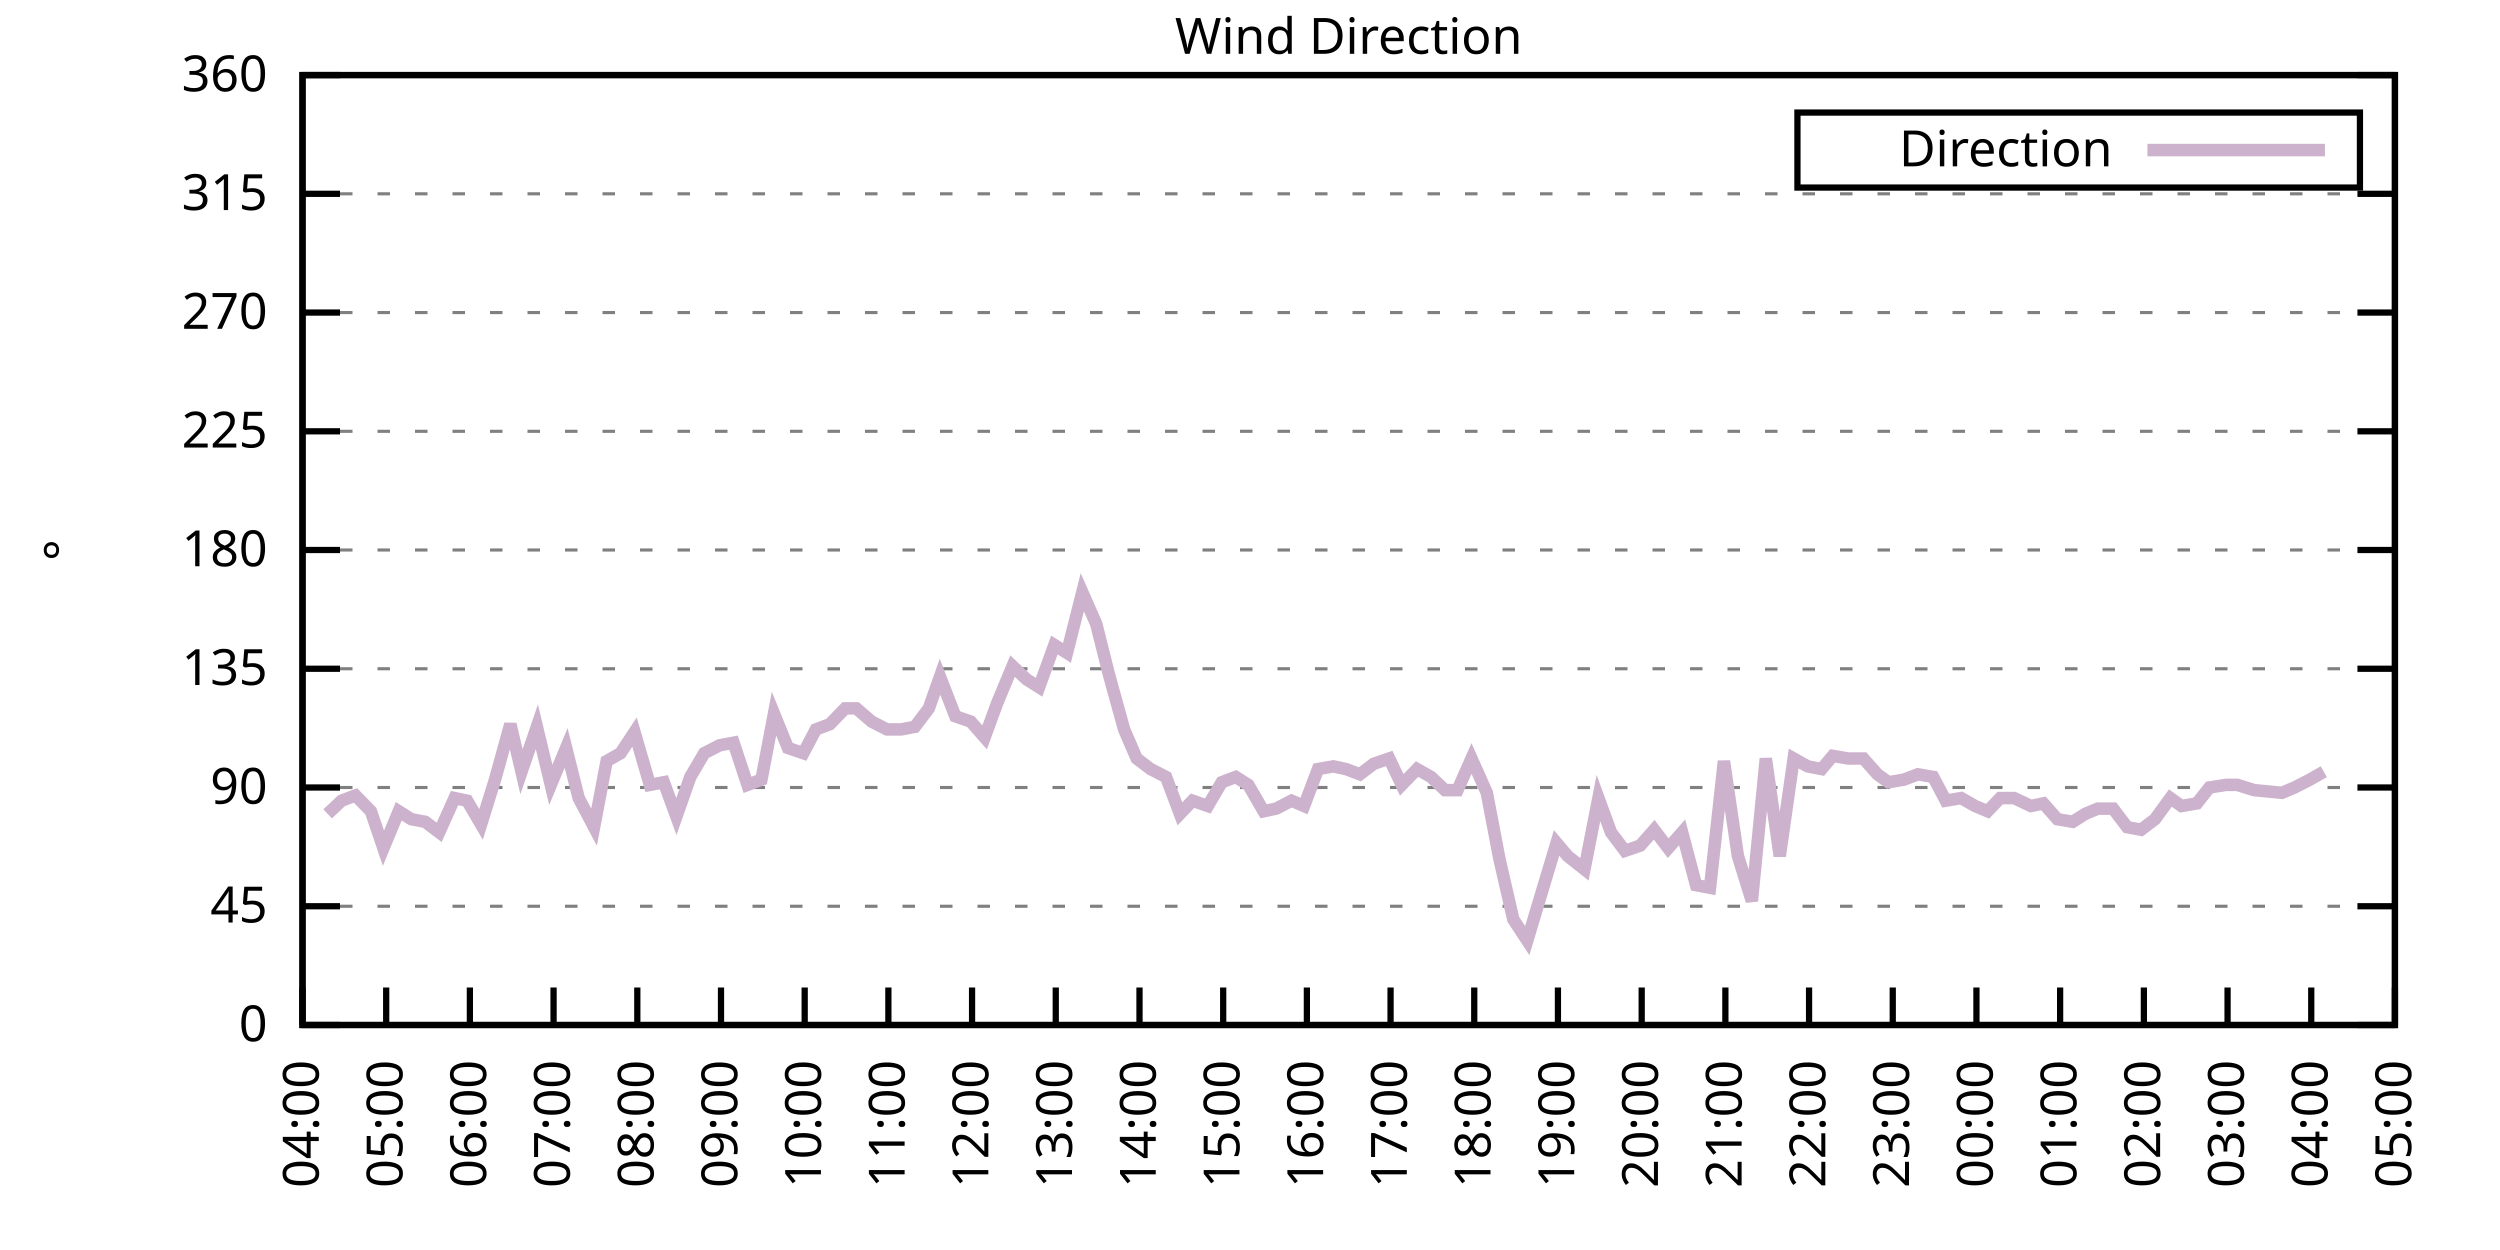
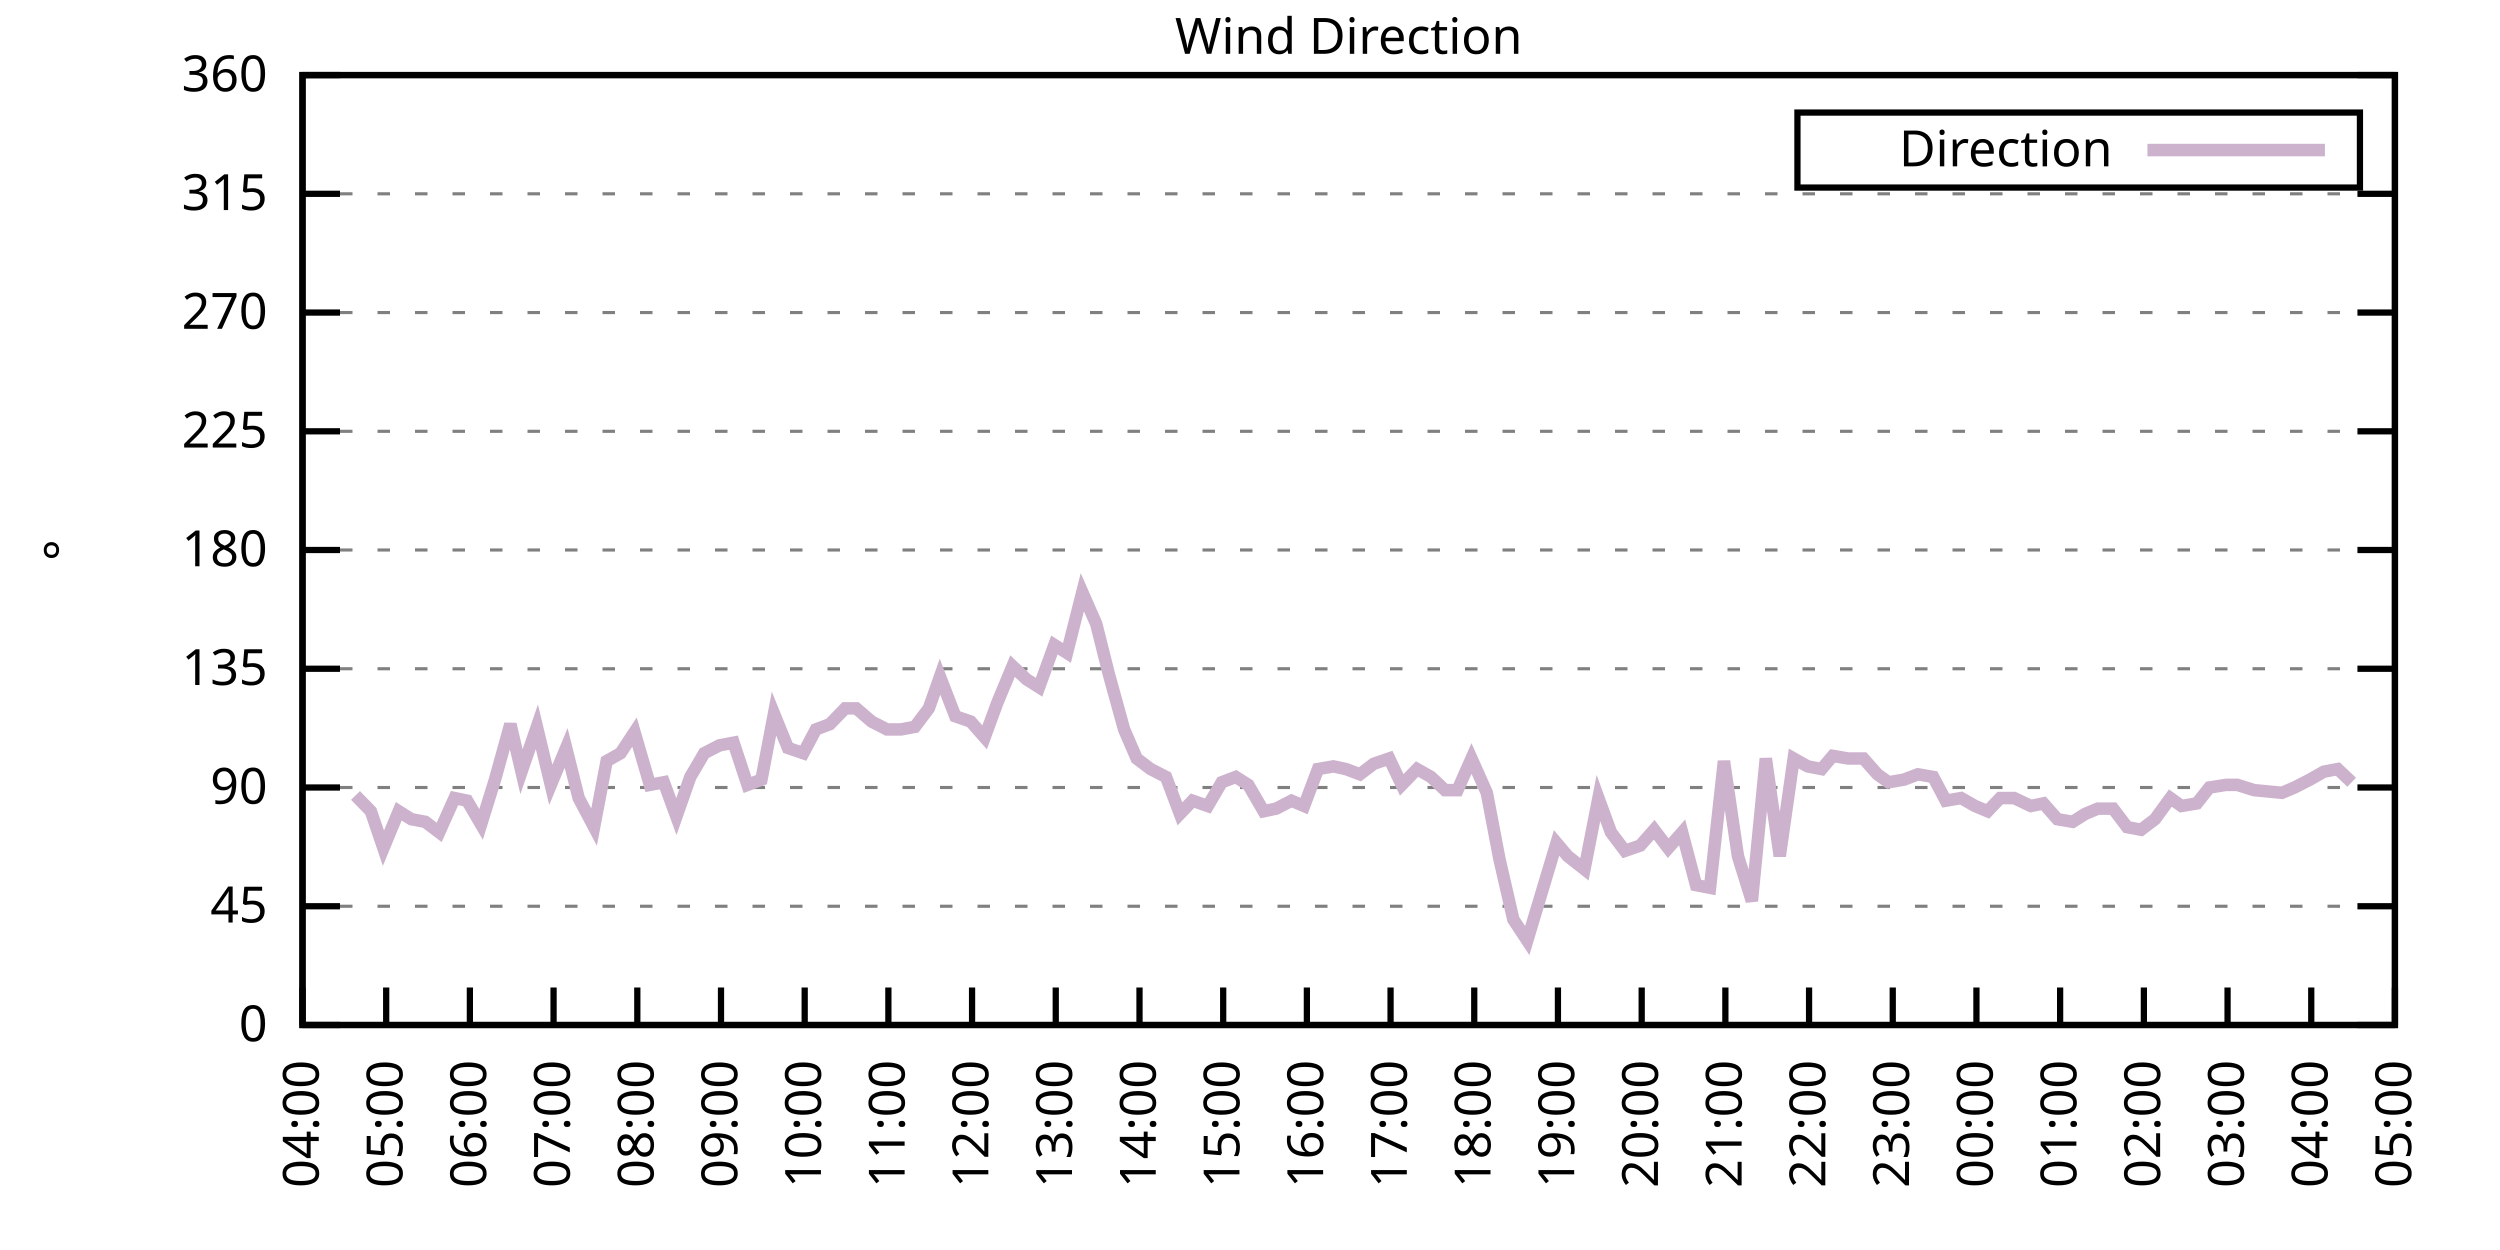
<svg xmlns="http://www.w3.org/2000/svg" xmlns:xlink="http://www.w3.org/1999/xlink" width="400" height="200" viewBox="0 0 400 200">
  <g id="gnuplot_canvas">
    <rect x="0" y="0" width="400" height="200" fill="none" />
    <defs>
      <circle id="gpDot" r="0.5" stroke-width="0.5" stroke="currentColor" />
      <path id="gpPt0" stroke-width="0.333" stroke="currentColor" d="M-1,0 h2 M0,-1 v2" />
      <path id="gpPt1" stroke-width="0.333" stroke="currentColor" d="M-1,-1 L1,1 M1,-1 L-1,1" />
      <path id="gpPt2" stroke-width="0.333" stroke="currentColor" d="M-1,0 L1,0 M0,-1 L0,1 M-1,-1 L1,1 M-1,1 L1,-1" />
      <rect id="gpPt3" stroke-width="0.333" stroke="currentColor" x="-1" y="-1" width="2" height="2" />
      <rect id="gpPt4" stroke-width="0.333" stroke="currentColor" fill="currentColor" x="-1" y="-1" width="2" height="2" />
      <circle id="gpPt5" stroke-width="0.333" stroke="currentColor" cx="0" cy="0" r="1" />
      <use xlink:href="#gpPt5" id="gpPt6" fill="currentColor" stroke="none" />
      <path id="gpPt7" stroke-width="0.333" stroke="currentColor" d="M0,-1.33 L-1.33,0.67 L1.33,0.67 z" />
      <use xlink:href="#gpPt7" id="gpPt8" fill="currentColor" stroke="none" />
      <use xlink:href="#gpPt7" id="gpPt9" stroke="currentColor" transform="rotate(180)" />
      <use xlink:href="#gpPt9" id="gpPt10" fill="currentColor" stroke="none" />
      <use xlink:href="#gpPt3" id="gpPt11" stroke="currentColor" transform="rotate(45)" />
      <use xlink:href="#gpPt11" id="gpPt12" fill="currentColor" stroke="none" />
      <path id="gpPt13" stroke-width="0.333" stroke="currentColor" d="M0,1.330 L1.265,0.411 L0.782,-1.067 L-0.782,-1.076 L-1.265,0.411 z" />
      <use xlink:href="#gpPt13" id="gpPt14" fill="currentColor" stroke="none" />
      <filter id="textbox" filterUnits="objectBoundingBox" x="0" y="0" height="1" width="1">
        <feFlood flood-color="white" flood-opacity="1" result="bgnd" />
        <feComposite in="SourceGraphic" in2="bgnd" operator="atop" />
      </filter>
      <filter id="greybox" filterUnits="objectBoundingBox" x="0" y="0" height="1" width="1">
        <feFlood flood-color="lightgrey" flood-opacity="1" result="grey" />
        <feComposite in="SourceGraphic" in2="grey" operator="atop" />
      </filter>
    </defs>
    <g fill="none" color="white" stroke="currentColor" stroke-width="1.00" stroke-linecap="butt" stroke-linejoin="miter">
</g>
    <g fill="none" color="black" stroke="currentColor" stroke-width="1.00" stroke-linecap="butt" stroke-linejoin="miter">
      <g stroke="none" shape-rendering="crispEdges">
        <polygon fill="rgb(255, 255, 255)" points="48.40,164.00 383.18,164.00 383.18,12.02 48.40,12.02 " />
      </g>
    </g>
    <g fill="none" color="black" stroke="currentColor" stroke-width="1.00" stroke-linecap="butt" stroke-linejoin="miter">
</g>
    <g fill="none" color="black" stroke="black" stroke-width="0.50" stroke-linecap="butt" stroke-linejoin="miter">
</g>
    <g fill="none" color="gray" stroke="currentColor" stroke-width="0.50" stroke-linecap="butt" stroke-linejoin="miter">
      <path stroke="gray" stroke-dasharray="2,4" class="gridline" d="M48.40,164.00 L383.19,164.00  " />
    </g>
    <g fill="none" color="gray" stroke="gray" stroke-width="1.00" stroke-linecap="butt" stroke-linejoin="miter">
</g>
    <g fill="none" color="black" stroke="currentColor" stroke-width="1.00" stroke-linecap="butt" stroke-linejoin="miter">
      <path stroke="black" d="M48.40,164.00 L54.40,164.00 M383.19,164.00 L377.19,164.00  " />
      <g transform="translate(42.80,166.60)" stroke="none" fill="black" font-family="Sans" font-size="8.00" text-anchor="end">
        <text>
          <tspan font-family="Sans"> 0</tspan>
        </text>
      </g>
    </g>
    <g fill="none" color="black" stroke="currentColor" stroke-width="1.00" stroke-linecap="butt" stroke-linejoin="miter">
</g>
    <g fill="none" color="black" stroke="black" stroke-width="0.50" stroke-linecap="butt" stroke-linejoin="miter">
</g>
    <g fill="none" color="gray" stroke="currentColor" stroke-width="0.50" stroke-linecap="butt" stroke-linejoin="miter">
      <path stroke="gray" stroke-dasharray="2,4" class="gridline" d="M48.40,145.00 L383.19,145.00  " />
    </g>
    <g fill="none" color="gray" stroke="gray" stroke-width="1.00" stroke-linecap="butt" stroke-linejoin="miter">
</g>
    <g fill="none" color="black" stroke="currentColor" stroke-width="1.00" stroke-linecap="butt" stroke-linejoin="miter">
      <path stroke="black" d="M48.40,145.00 L54.40,145.00 M383.19,145.00 L377.19,145.00  " />
      <g transform="translate(42.80,147.60)" stroke="none" fill="black" font-family="Sans" font-size="8.00" text-anchor="end">
        <text>
          <tspan font-family="Sans"> 45</tspan>
        </text>
      </g>
    </g>
    <g fill="none" color="black" stroke="currentColor" stroke-width="1.00" stroke-linecap="butt" stroke-linejoin="miter">
</g>
    <g fill="none" color="black" stroke="black" stroke-width="0.50" stroke-linecap="butt" stroke-linejoin="miter">
</g>
    <g fill="none" color="gray" stroke="currentColor" stroke-width="0.50" stroke-linecap="butt" stroke-linejoin="miter">
      <path stroke="gray" stroke-dasharray="2,4" class="gridline" d="M48.40,126.00 L383.19,126.00  " />
    </g>
    <g fill="none" color="gray" stroke="gray" stroke-width="1.00" stroke-linecap="butt" stroke-linejoin="miter">
</g>
    <g fill="none" color="black" stroke="currentColor" stroke-width="1.00" stroke-linecap="butt" stroke-linejoin="miter">
      <path stroke="black" d="M48.40,126.00 L54.40,126.00 M383.19,126.00 L377.19,126.00  " />
      <g transform="translate(42.80,128.60)" stroke="none" fill="black" font-family="Sans" font-size="8.00" text-anchor="end">
        <text>
          <tspan font-family="Sans"> 90</tspan>
        </text>
      </g>
    </g>
    <g fill="none" color="black" stroke="currentColor" stroke-width="1.00" stroke-linecap="butt" stroke-linejoin="miter">
</g>
    <g fill="none" color="black" stroke="black" stroke-width="0.50" stroke-linecap="butt" stroke-linejoin="miter">
</g>
    <g fill="none" color="gray" stroke="currentColor" stroke-width="0.50" stroke-linecap="butt" stroke-linejoin="miter">
      <path stroke="gray" stroke-dasharray="2,4" class="gridline" d="M48.40,107.00 L383.19,107.00  " />
    </g>
    <g fill="none" color="gray" stroke="gray" stroke-width="1.00" stroke-linecap="butt" stroke-linejoin="miter">
</g>
    <g fill="none" color="black" stroke="currentColor" stroke-width="1.00" stroke-linecap="butt" stroke-linejoin="miter">
      <path stroke="black" d="M48.40,107.00 L54.40,107.00 M383.19,107.00 L377.19,107.00  " />
      <g transform="translate(42.80,109.60)" stroke="none" fill="black" font-family="Sans" font-size="8.00" text-anchor="end">
        <text>
          <tspan font-family="Sans"> 135</tspan>
        </text>
      </g>
    </g>
    <g fill="none" color="black" stroke="currentColor" stroke-width="1.00" stroke-linecap="butt" stroke-linejoin="miter">
</g>
    <g fill="none" color="black" stroke="black" stroke-width="0.50" stroke-linecap="butt" stroke-linejoin="miter">
</g>
    <g fill="none" color="gray" stroke="currentColor" stroke-width="0.50" stroke-linecap="butt" stroke-linejoin="miter">
      <path stroke="gray" stroke-dasharray="2,4" class="gridline" d="M48.40,88.00 L383.19,88.00  " />
    </g>
    <g fill="none" color="gray" stroke="gray" stroke-width="1.00" stroke-linecap="butt" stroke-linejoin="miter">
</g>
    <g fill="none" color="black" stroke="currentColor" stroke-width="1.00" stroke-linecap="butt" stroke-linejoin="miter">
      <path stroke="black" d="M48.40,88.00 L54.40,88.00 M383.19,88.00 L377.19,88.00  " />
      <g transform="translate(42.80,90.60)" stroke="none" fill="black" font-family="Sans" font-size="8.00" text-anchor="end">
        <text>
          <tspan font-family="Sans"> 180</tspan>
        </text>
      </g>
    </g>
    <g fill="none" color="black" stroke="currentColor" stroke-width="1.00" stroke-linecap="butt" stroke-linejoin="miter">
</g>
    <g fill="none" color="black" stroke="black" stroke-width="0.50" stroke-linecap="butt" stroke-linejoin="miter">
</g>
    <g fill="none" color="gray" stroke="currentColor" stroke-width="0.50" stroke-linecap="butt" stroke-linejoin="miter">
      <path stroke="gray" stroke-dasharray="2,4" class="gridline" d="M48.40,69.01 L383.19,69.01  " />
    </g>
    <g fill="none" color="gray" stroke="gray" stroke-width="1.00" stroke-linecap="butt" stroke-linejoin="miter">
</g>
    <g fill="none" color="black" stroke="currentColor" stroke-width="1.00" stroke-linecap="butt" stroke-linejoin="miter">
      <path stroke="black" d="M48.40,69.01 L54.40,69.01 M383.19,69.01 L377.19,69.01  " />
      <g transform="translate(42.80,71.61)" stroke="none" fill="black" font-family="Sans" font-size="8.00" text-anchor="end">
        <text>
          <tspan font-family="Sans"> 225</tspan>
        </text>
      </g>
    </g>
    <g fill="none" color="black" stroke="currentColor" stroke-width="1.00" stroke-linecap="butt" stroke-linejoin="miter">
</g>
    <g fill="none" color="black" stroke="black" stroke-width="0.50" stroke-linecap="butt" stroke-linejoin="miter">
</g>
    <g fill="none" color="gray" stroke="currentColor" stroke-width="0.50" stroke-linecap="butt" stroke-linejoin="miter">
      <path stroke="gray" stroke-dasharray="2,4" class="gridline" d="M48.40,50.01 L383.19,50.01  " />
    </g>
    <g fill="none" color="gray" stroke="gray" stroke-width="1.00" stroke-linecap="butt" stroke-linejoin="miter">
</g>
    <g fill="none" color="black" stroke="currentColor" stroke-width="1.00" stroke-linecap="butt" stroke-linejoin="miter">
      <path stroke="black" d="M48.40,50.01 L54.40,50.01 M383.19,50.01 L377.19,50.01  " />
      <g transform="translate(42.80,52.61)" stroke="none" fill="black" font-family="Sans" font-size="8.00" text-anchor="end">
        <text>
          <tspan font-family="Sans"> 270</tspan>
        </text>
      </g>
    </g>
    <g fill="none" color="black" stroke="currentColor" stroke-width="1.00" stroke-linecap="butt" stroke-linejoin="miter">
</g>
    <g fill="none" color="black" stroke="black" stroke-width="0.50" stroke-linecap="butt" stroke-linejoin="miter">
</g>
    <g fill="none" color="gray" stroke="currentColor" stroke-width="0.50" stroke-linecap="butt" stroke-linejoin="miter">
      <path stroke="gray" stroke-dasharray="2,4" class="gridline" d="M48.40,31.01 L383.19,31.01  " />
    </g>
    <g fill="none" color="gray" stroke="gray" stroke-width="1.00" stroke-linecap="butt" stroke-linejoin="miter">
</g>
    <g fill="none" color="black" stroke="currentColor" stroke-width="1.00" stroke-linecap="butt" stroke-linejoin="miter">
      <path stroke="black" d="M48.40,31.01 L54.40,31.01 M383.19,31.01 L377.19,31.01  " />
      <g transform="translate(42.80,33.61)" stroke="none" fill="black" font-family="Sans" font-size="8.00" text-anchor="end">
        <text>
          <tspan font-family="Sans"> 315</tspan>
        </text>
      </g>
    </g>
    <g fill="none" color="black" stroke="currentColor" stroke-width="1.00" stroke-linecap="butt" stroke-linejoin="miter">
</g>
    <g fill="none" color="black" stroke="black" stroke-width="0.50" stroke-linecap="butt" stroke-linejoin="miter">
</g>
    <g fill="none" color="gray" stroke="currentColor" stroke-width="0.50" stroke-linecap="butt" stroke-linejoin="miter">
      <path stroke="gray" stroke-dasharray="2,4" class="gridline" d="M48.40,12.01 L383.19,12.01  " />
    </g>
    <g fill="none" color="gray" stroke="gray" stroke-width="1.00" stroke-linecap="butt" stroke-linejoin="miter">
</g>
    <g fill="none" color="black" stroke="currentColor" stroke-width="1.00" stroke-linecap="butt" stroke-linejoin="miter">
      <path stroke="black" d="M48.40,12.01 L54.40,12.01 M383.19,12.01 L377.19,12.01  " />
      <g transform="translate(42.80,14.61)" stroke="none" fill="black" font-family="Sans" font-size="8.00" text-anchor="end">
        <text>
          <tspan font-family="Sans"> 360</tspan>
        </text>
      </g>
    </g>
    <g fill="none" color="black" stroke="currentColor" stroke-width="1.00" stroke-linecap="butt" stroke-linejoin="miter">
      <path stroke="black" d="M48.40,164.00 L48.40,158.00  " />
      <g transform="translate(51.00,169.60) rotate(270.00)" stroke="none" fill="black" font-family="Sans" font-size="8.00" text-anchor="end">
        <text>
          <tspan font-family="Sans">04:00</tspan>
        </text>
      </g>
    </g>
    <g fill="none" color="black" stroke="currentColor" stroke-width="1.00" stroke-linecap="butt" stroke-linejoin="miter">
      <path stroke="black" d="M61.79,164.00 L61.79,158.00  " />
      <g transform="translate(64.39,169.60) rotate(270.00)" stroke="none" fill="black" font-family="Sans" font-size="8.00" text-anchor="end">
        <text>
          <tspan font-family="Sans">05:00</tspan>
        </text>
      </g>
    </g>
    <g fill="none" color="black" stroke="currentColor" stroke-width="1.00" stroke-linecap="butt" stroke-linejoin="miter">
      <path stroke="black" d="M75.18,164.00 L75.18,158.00  " />
      <g transform="translate(77.78,169.60) rotate(270.00)" stroke="none" fill="black" font-family="Sans" font-size="8.00" text-anchor="end">
        <text>
          <tspan font-family="Sans">06:00</tspan>
        </text>
      </g>
    </g>
    <g fill="none" color="black" stroke="currentColor" stroke-width="1.00" stroke-linecap="butt" stroke-linejoin="miter">
      <path stroke="black" d="M88.57,164.00 L88.57,158.00  " />
      <g transform="translate(91.17,169.60) rotate(270.00)" stroke="none" fill="black" font-family="Sans" font-size="8.00" text-anchor="end">
        <text>
          <tspan font-family="Sans">07:00</tspan>
        </text>
      </g>
    </g>
    <g fill="none" color="black" stroke="currentColor" stroke-width="1.00" stroke-linecap="butt" stroke-linejoin="miter">
      <path stroke="black" d="M101.97,164.00 L101.97,158.00  " />
      <g transform="translate(104.57,169.60) rotate(270.00)" stroke="none" fill="black" font-family="Sans" font-size="8.00" text-anchor="end">
        <text>
          <tspan font-family="Sans">08:00</tspan>
        </text>
      </g>
    </g>
    <g fill="none" color="black" stroke="currentColor" stroke-width="1.00" stroke-linecap="butt" stroke-linejoin="miter">
      <path stroke="black" d="M115.36,164.00 L115.36,158.00  " />
      <g transform="translate(117.96,169.60) rotate(270.00)" stroke="none" fill="black" font-family="Sans" font-size="8.00" text-anchor="end">
        <text>
          <tspan font-family="Sans">09:00</tspan>
        </text>
      </g>
    </g>
    <g fill="none" color="black" stroke="currentColor" stroke-width="1.00" stroke-linecap="butt" stroke-linejoin="miter">
      <path stroke="black" d="M128.75,164.00 L128.75,158.00  " />
      <g transform="translate(131.35,169.60) rotate(270.00)" stroke="none" fill="black" font-family="Sans" font-size="8.00" text-anchor="end">
        <text>
          <tspan font-family="Sans">10:00</tspan>
        </text>
      </g>
    </g>
    <g fill="none" color="black" stroke="currentColor" stroke-width="1.00" stroke-linecap="butt" stroke-linejoin="miter">
      <path stroke="black" d="M142.14,164.00 L142.14,158.00  " />
      <g transform="translate(144.74,169.60) rotate(270.00)" stroke="none" fill="black" font-family="Sans" font-size="8.00" text-anchor="end">
        <text>
          <tspan font-family="Sans">11:00</tspan>
        </text>
      </g>
    </g>
    <g fill="none" color="black" stroke="currentColor" stroke-width="1.00" stroke-linecap="butt" stroke-linejoin="miter">
      <path stroke="black" d="M155.53,164.00 L155.53,158.00  " />
      <g transform="translate(158.13,169.60) rotate(270.00)" stroke="none" fill="black" font-family="Sans" font-size="8.00" text-anchor="end">
        <text>
          <tspan font-family="Sans">12:00</tspan>
        </text>
      </g>
    </g>
    <g fill="none" color="black" stroke="currentColor" stroke-width="1.00" stroke-linecap="butt" stroke-linejoin="miter">
      <path stroke="black" d="M168.92,164.00 L168.92,158.00  " />
      <g transform="translate(171.52,169.60) rotate(270.00)" stroke="none" fill="black" font-family="Sans" font-size="8.00" text-anchor="end">
        <text>
          <tspan font-family="Sans">13:00</tspan>
        </text>
      </g>
    </g>
    <g fill="none" color="black" stroke="currentColor" stroke-width="1.00" stroke-linecap="butt" stroke-linejoin="miter">
      <path stroke="black" d="M182.32,164.00 L182.32,158.00  " />
      <g transform="translate(184.92,169.60) rotate(270.00)" stroke="none" fill="black" font-family="Sans" font-size="8.00" text-anchor="end">
        <text>
          <tspan font-family="Sans">14:00</tspan>
        </text>
      </g>
    </g>
    <g fill="none" color="black" stroke="currentColor" stroke-width="1.00" stroke-linecap="butt" stroke-linejoin="miter">
      <path stroke="black" d="M195.71,164.00 L195.71,158.00  " />
      <g transform="translate(198.31,169.60) rotate(270.00)" stroke="none" fill="black" font-family="Sans" font-size="8.00" text-anchor="end">
        <text>
          <tspan font-family="Sans">15:00</tspan>
        </text>
      </g>
    </g>
    <g fill="none" color="black" stroke="currentColor" stroke-width="1.00" stroke-linecap="butt" stroke-linejoin="miter">
      <path stroke="black" d="M209.10,164.00 L209.10,158.00  " />
      <g transform="translate(211.70,169.60) rotate(270.00)" stroke="none" fill="black" font-family="Sans" font-size="8.00" text-anchor="end">
        <text>
          <tspan font-family="Sans">16:00</tspan>
        </text>
      </g>
    </g>
    <g fill="none" color="black" stroke="currentColor" stroke-width="1.00" stroke-linecap="butt" stroke-linejoin="miter">
      <path stroke="black" d="M222.49,164.00 L222.49,158.00  " />
      <g transform="translate(225.09,169.60) rotate(270.00)" stroke="none" fill="black" font-family="Sans" font-size="8.00" text-anchor="end">
        <text>
          <tspan font-family="Sans">17:00</tspan>
        </text>
      </g>
    </g>
    <g fill="none" color="black" stroke="currentColor" stroke-width="1.00" stroke-linecap="butt" stroke-linejoin="miter">
      <path stroke="black" d="M235.88,164.00 L235.88,158.00  " />
      <g transform="translate(238.48,169.60) rotate(270.00)" stroke="none" fill="black" font-family="Sans" font-size="8.00" text-anchor="end">
        <text>
          <tspan font-family="Sans">18:00</tspan>
        </text>
      </g>
    </g>
    <g fill="none" color="black" stroke="currentColor" stroke-width="1.00" stroke-linecap="butt" stroke-linejoin="miter">
      <path stroke="black" d="M249.27,164.00 L249.27,158.00  " />
      <g transform="translate(251.87,169.60) rotate(270.00)" stroke="none" fill="black" font-family="Sans" font-size="8.00" text-anchor="end">
        <text>
          <tspan font-family="Sans">19:00</tspan>
        </text>
      </g>
    </g>
    <g fill="none" color="black" stroke="currentColor" stroke-width="1.00" stroke-linecap="butt" stroke-linejoin="miter">
      <path stroke="black" d="M262.67,164.00 L262.67,158.00  " />
      <g transform="translate(265.27,169.60) rotate(270.00)" stroke="none" fill="black" font-family="Sans" font-size="8.00" text-anchor="end">
        <text>
          <tspan font-family="Sans">20:00</tspan>
        </text>
      </g>
    </g>
    <g fill="none" color="black" stroke="currentColor" stroke-width="1.00" stroke-linecap="butt" stroke-linejoin="miter">
      <path stroke="black" d="M276.06,164.00 L276.06,158.00  " />
      <g transform="translate(278.66,169.60) rotate(270.00)" stroke="none" fill="black" font-family="Sans" font-size="8.00" text-anchor="end">
        <text>
          <tspan font-family="Sans">21:00</tspan>
        </text>
      </g>
    </g>
    <g fill="none" color="black" stroke="currentColor" stroke-width="1.00" stroke-linecap="butt" stroke-linejoin="miter">
      <path stroke="black" d="M289.45,164.00 L289.45,158.00  " />
      <g transform="translate(292.05,169.60) rotate(270.00)" stroke="none" fill="black" font-family="Sans" font-size="8.00" text-anchor="end">
        <text>
          <tspan font-family="Sans">22:00</tspan>
        </text>
      </g>
    </g>
    <g fill="none" color="black" stroke="currentColor" stroke-width="1.00" stroke-linecap="butt" stroke-linejoin="miter">
      <path stroke="black" d="M302.84,164.00 L302.84,158.00  " />
      <g transform="translate(305.44,169.60) rotate(270.00)" stroke="none" fill="black" font-family="Sans" font-size="8.00" text-anchor="end">
        <text>
          <tspan font-family="Sans">23:00</tspan>
        </text>
      </g>
    </g>
    <g fill="none" color="black" stroke="currentColor" stroke-width="1.00" stroke-linecap="butt" stroke-linejoin="miter">
      <path stroke="black" d="M316.23,164.00 L316.23,158.00  " />
      <g transform="translate(318.83,169.60) rotate(270.00)" stroke="none" fill="black" font-family="Sans" font-size="8.00" text-anchor="end">
        <text>
          <tspan font-family="Sans">00:00</tspan>
        </text>
      </g>
    </g>
    <g fill="none" color="black" stroke="currentColor" stroke-width="1.00" stroke-linecap="butt" stroke-linejoin="miter">
      <path stroke="black" d="M329.62,164.00 L329.62,158.00  " />
      <g transform="translate(332.22,169.60) rotate(270.00)" stroke="none" fill="black" font-family="Sans" font-size="8.00" text-anchor="end">
        <text>
          <tspan font-family="Sans">01:00</tspan>
        </text>
      </g>
    </g>
    <g fill="none" color="black" stroke="currentColor" stroke-width="1.00" stroke-linecap="butt" stroke-linejoin="miter">
      <path stroke="black" d="M343.02,164.00 L343.02,158.00  " />
      <g transform="translate(345.62,169.60) rotate(270.00)" stroke="none" fill="black" font-family="Sans" font-size="8.00" text-anchor="end">
        <text>
          <tspan font-family="Sans">02:00</tspan>
        </text>
      </g>
    </g>
    <g fill="none" color="black" stroke="currentColor" stroke-width="1.00" stroke-linecap="butt" stroke-linejoin="miter">
      <path stroke="black" d="M356.41,164.00 L356.41,158.00  " />
      <g transform="translate(359.01,169.60) rotate(270.00)" stroke="none" fill="black" font-family="Sans" font-size="8.00" text-anchor="end">
        <text>
          <tspan font-family="Sans">03:00</tspan>
        </text>
      </g>
    </g>
    <g fill="none" color="black" stroke="currentColor" stroke-width="1.00" stroke-linecap="butt" stroke-linejoin="miter">
      <path stroke="black" d="M369.80,164.00 L369.80,158.00  " />
      <g transform="translate(372.40,169.60) rotate(270.00)" stroke="none" fill="black" font-family="Sans" font-size="8.00" text-anchor="end">
        <text>
          <tspan font-family="Sans">04:00</tspan>
        </text>
      </g>
    </g>
    <g fill="none" color="black" stroke="currentColor" stroke-width="1.00" stroke-linecap="butt" stroke-linejoin="miter">
      <path stroke="black" d="M383.19,164.00 L383.19,158.00  " />
      <g transform="translate(385.79,169.60) rotate(270.00)" stroke="none" fill="black" font-family="Sans" font-size="8.00" text-anchor="end">
        <text>
          <tspan font-family="Sans">05:00</tspan>
        </text>
      </g>
    </g>
    <g fill="none" color="black" stroke="currentColor" stroke-width="1.00" stroke-linecap="butt" stroke-linejoin="miter">
</g>
    <g fill="none" color="black" stroke="currentColor" stroke-width="1.00" stroke-linecap="butt" stroke-linejoin="miter">
      <path stroke="black" d="M48.40,12.01 L48.40,164.00 L383.19,164.00 L383.19,12.01 L48.40,12.01 Z  " />
    </g>
    <g fill="none" color="black" stroke="currentColor" stroke-width="1.00" stroke-linecap="butt" stroke-linejoin="miter">
</g>
    <g fill="none" color="black" stroke="currentColor" stroke-width="1.00" stroke-linecap="butt" stroke-linejoin="miter">
      <path stroke="black" d="M287.59,30.01 L287.59,18.01 L377.59,18.01 L377.59,30.01 L287.59,30.01 Z  " />
    </g>
    <g id="Wind_direction_plot_1">
      <g fill="none" color="white" stroke="black" stroke-width="2.00" stroke-linecap="butt" stroke-linejoin="miter">
</g>
      <g fill="none" color="black" stroke="currentColor" stroke-width="2.00" stroke-linecap="butt" stroke-linejoin="miter">
        <g transform="translate(337.99,26.61)" stroke="none" fill="black" font-family="Sans" font-size="8.00" text-anchor="end">
          <text>
            <tspan font-family="Sans">Direction</tspan>
          </text>
        </g>
      </g>
      <g fill="none" color="black" stroke="currentColor" stroke-width="2.00" stroke-linecap="butt" stroke-linejoin="miter">
-         <path stroke="rgb(204, 178, 204)" d="M343.59,24.01 L371.99,24.01 M52.42,130.22 L54.65,128.11 L56.88,127.27 L59.34,129.80 L61.35,135.71 L63.80,129.80   L65.81,131.07 L68.04,131.49 L70.27,133.18 L72.73,127.69 L74.74,128.11 L76.97,131.91 L79.20,124.74 L81.66,115.87   L83.44,123.47 L85.90,116.29 L88.13,125.58 L90.58,119.67 L92.59,127.69 L95.05,132.34 L97.06,121.78 L99.29,120.51   L101.52,117.14 L103.98,125.58 L106.21,125.16 L108.22,130.65 L110.45,124.31 L112.68,120.51 L115.13,119.25 L117.37,118.83   L119.60,125.58 L121.83,124.74 L123.84,114.18 L126.07,119.67 L128.53,120.51 L130.54,116.71 L132.77,115.87 L135.22,113.34   L137.01,113.34 L139.46,115.45 L141.92,116.71 L144.15,116.71 L146.38,116.29 L148.61,113.34 L150.40,108.27 L152.85,114.60   L155.31,115.45 L157.54,117.98 L159.55,112.49 L162.01,106.58 L164.24,108.69 L166.25,109.96 L168.70,103.20 L170.71,104.47   L173.17,94.76 L175.40,99.83 L177.41,107.85 L179.86,116.71 L181.87,121.36 L184.10,123.05 L186.56,124.31 L188.79,130.22   L190.80,128.11 L193.25,128.96 L195.48,125.16 L197.72,124.31 L199.73,125.58 L202.18,129.80 L204.19,129.38 L206.64,128.11   L208.65,128.96 L210.88,123.05 L213.34,122.62 L215.35,123.05 L217.58,123.89 L219.81,122.20 L222.27,121.36 L224.28,125.58   L226.73,123.05 L228.96,124.31 L231.20,126.42 L233.20,126.42 L235.44,121.36 L237.89,126.85 L239.90,137.40 L242.13,147.11   L244.36,150.49 L249.05,134.87 L250.84,136.98 L253.51,139.09 L255.75,127.69 L257.76,133.18 L259.99,136.14 L262.44,135.29   L264.67,132.76 L266.91,135.71 L269.14,133.18 L271.37,141.62 L273.60,142.05 L275.83,121.78 L278.07,136.98 L280.30,144.16   L282.53,121.36 L284.76,136.98 L286.99,121.36 L289.23,122.62 L291.46,123.05 L293.24,120.94 L295.70,121.36 L298.15,121.36   L300.39,123.89 L302.17,125.16 L304.63,124.74 L306.86,123.89 L309.31,124.31 L311.32,128.11 L313.78,127.69 L316.01,128.96   L318.02,129.80 L320.03,127.69 L322.26,127.69 L324.94,128.96 L326.95,128.54 L329.18,131.07 L331.63,131.49 L333.64,130.22   L335.65,129.38 L338.10,129.38 L340.34,132.34 L342.57,132.76 L344.80,131.07 L347.26,127.69 L349.04,128.96 L351.50,128.54   L353.51,126.00 L356.18,125.58 L357.97,125.58 L360.65,126.42 L365.11,126.85 L367.12,126.00 L369.58,124.74 L371.81,123.47    " />
+         <path stroke="rgb(204, 178, 204)" d="M343.59,24.01 L371.99,24.01 M56.88,127.27 L59.34,129.80 L61.35,135.71 L63.80,129.80 L65.81,131.07 L68.04,131.49   L70.27,133.18 L72.73,127.69 L74.74,128.11 L76.97,131.91 L79.20,124.74 L81.66,115.87 L83.44,123.47 L85.90,116.29   L88.13,125.58 L90.58,119.67 L92.59,127.69 L95.05,132.34 L97.06,121.78 L99.29,120.51 L101.52,117.14 L103.98,125.58   L106.21,125.16 L108.22,130.65 L110.45,124.31 L112.68,120.51 L115.13,119.25 L117.37,118.83 L119.60,125.58 L121.83,124.74   L123.84,114.18 L126.07,119.67 L128.53,120.51 L130.54,116.71 L132.77,115.87 L135.22,113.34 L137.01,113.34 L139.46,115.45   L141.92,116.71 L144.15,116.71 L146.38,116.29 L148.61,113.34 L150.40,108.27 L152.85,114.60 L155.31,115.45 L157.54,117.98   L159.55,112.49 L162.01,106.58 L164.24,108.69 L166.25,109.96 L168.70,103.20 L170.71,104.47 L173.17,94.76 L175.40,99.83   L177.41,107.85 L179.86,116.71 L181.87,121.36 L184.10,123.05 L186.56,124.31 L188.79,130.22 L190.80,128.11 L193.25,128.96   L195.48,125.16 L197.72,124.31 L199.73,125.58 L202.18,129.80 L204.19,129.38 L206.64,128.11 L208.65,128.96 L210.88,123.05   L213.34,122.62 L215.35,123.05 L217.58,123.89 L219.81,122.20 L222.27,121.36 L224.28,125.58 L226.73,123.05 L228.96,124.31   L231.20,126.42 L233.20,126.42 L235.44,121.36 L237.89,126.85 L239.90,137.40 L242.13,147.11 L244.36,150.49 L249.05,134.87   L250.84,136.98 L253.51,139.09 L255.75,127.69 L257.76,133.18 L259.99,136.14 L262.44,135.29 L264.67,132.76 L266.91,135.71   L269.14,133.18 L271.37,141.62 L273.60,142.05 L275.83,121.78 L278.07,136.98 L280.30,144.16 L282.53,121.36 L284.76,136.98   L286.99,121.36 L289.23,122.62 L291.46,123.05 L293.24,120.94 L295.70,121.36 L298.15,121.36 L300.39,123.89 L302.17,125.16   L304.63,124.74 L306.86,123.89 L309.31,124.31 L311.32,128.11 L313.78,127.69 L316.01,128.96 L318.02,129.80 L320.03,127.69   L322.26,127.69 L324.94,128.96 L326.95,128.54 L329.18,131.07 L331.63,131.49 L333.64,130.22 L335.65,129.38 L338.10,129.38   L340.34,132.34 L342.57,132.76 L344.80,131.07 L347.26,127.69 L349.04,128.96 L351.50,128.54 L353.51,126.00 L356.18,125.58   L357.97,125.58 L360.65,126.42 L365.11,126.85 L367.12,126.00 L369.58,124.74 L371.81,123.47 L374.04,123.05 L376.27,125.16    " />
      </g>
    </g>
    <g fill="none" color="black" stroke="currentColor" stroke-width="2.00" stroke-linecap="butt" stroke-linejoin="miter">
</g>
    <g fill="none" color="black" stroke="black" stroke-width="1.00" stroke-linecap="butt" stroke-linejoin="miter">
</g>
    <g fill="none" color="black" stroke="currentColor" stroke-width="1.00" stroke-linecap="butt" stroke-linejoin="miter">
      <path stroke="black" d="M48.40,12.01 L48.40,164.00 L383.19,164.00 L383.19,12.01 L48.40,12.01 Z  " />
      <g transform="translate(12.80,88.01) rotate(270.00)" stroke="none" fill="black" font-family="Sans" font-size="8.00" text-anchor="middle">
        <text>
          <tspan font-family="Sans">°</tspan>
        </text>
      </g>
    </g>
    <g fill="none" color="black" stroke="currentColor" stroke-width="1.00" stroke-linecap="butt" stroke-linejoin="miter">
</g>
    <g fill="none" color="black" stroke="currentColor" stroke-width="1.00" stroke-linecap="butt" stroke-linejoin="miter">
      <g transform="translate(215.79,8.61)" stroke="none" fill="black" font-family="Sans" font-size="8.00" text-anchor="middle">
        <text>
          <tspan font-family="Sans">Wind Direction</tspan>
        </text>
      </g>
    </g>
    <g fill="none" color="black" stroke="currentColor" stroke-width="1.00" stroke-linecap="butt" stroke-linejoin="miter">
</g>
  </g>
</svg>
